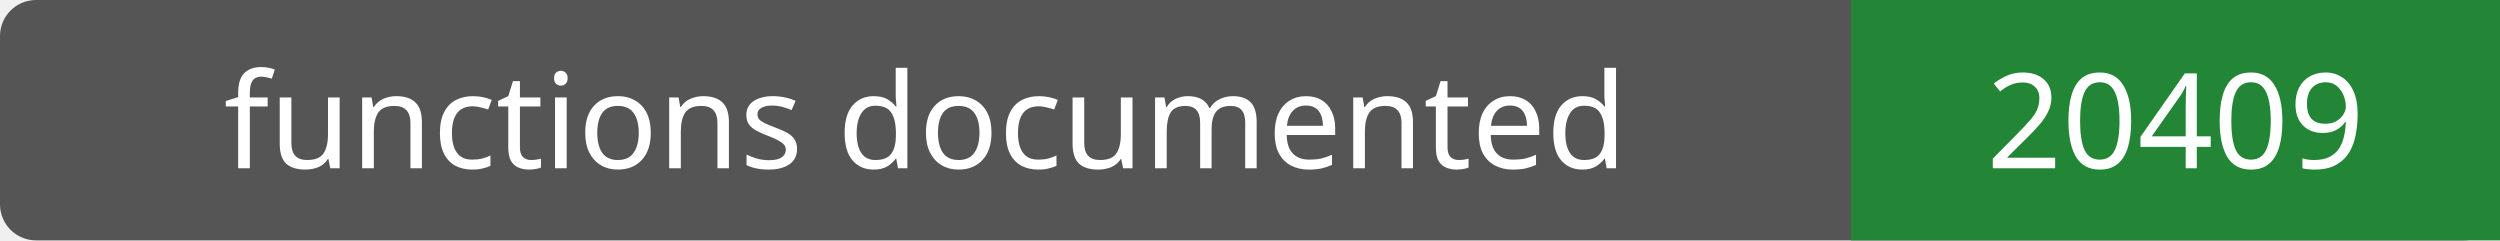
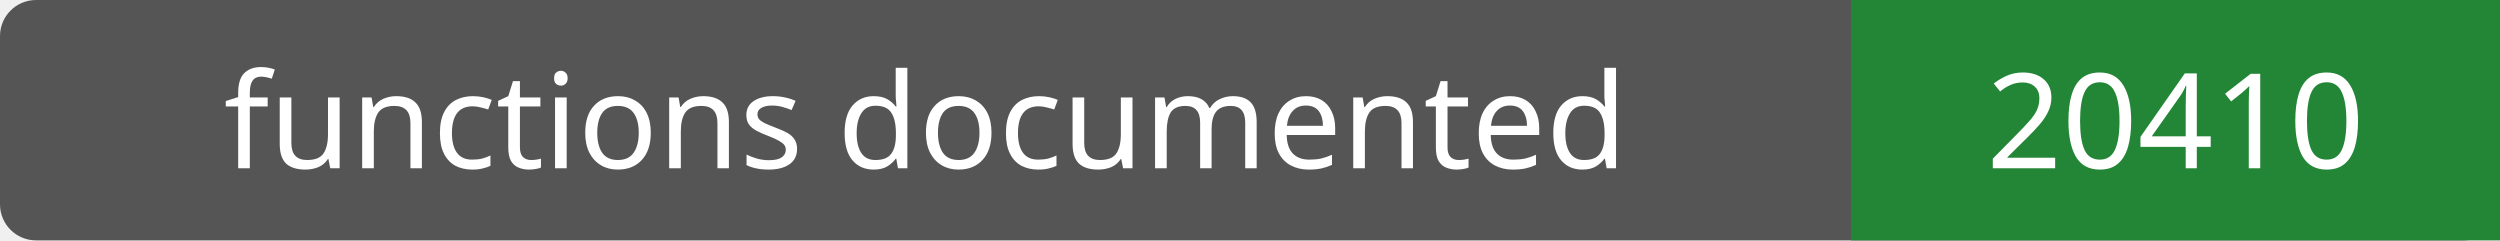
- <svg xmlns="http://www.w3.org/2000/svg" width="208" height="20" role="img" aria-label="functions documented: 20409">
+ <svg xmlns="http://www.w3.org/2000/svg" width="208" height="20" role="img" aria-label="functions documented: 20410">
  <rect width="208" height="20" rx="3" fill="#555" />
  <path fill="#238636" d="M154 0h54v20H154z" />
  <g fill="#fff" text-anchor="middle" font-family="Verdana,sans-serif" font-size="11">
    <text x="77.0" y="14">functions documented</text>
-     <text x="181.0" y="14">20409</text>
+     <text x="181.0" y="14">20410</text>
  </g>
</svg>
